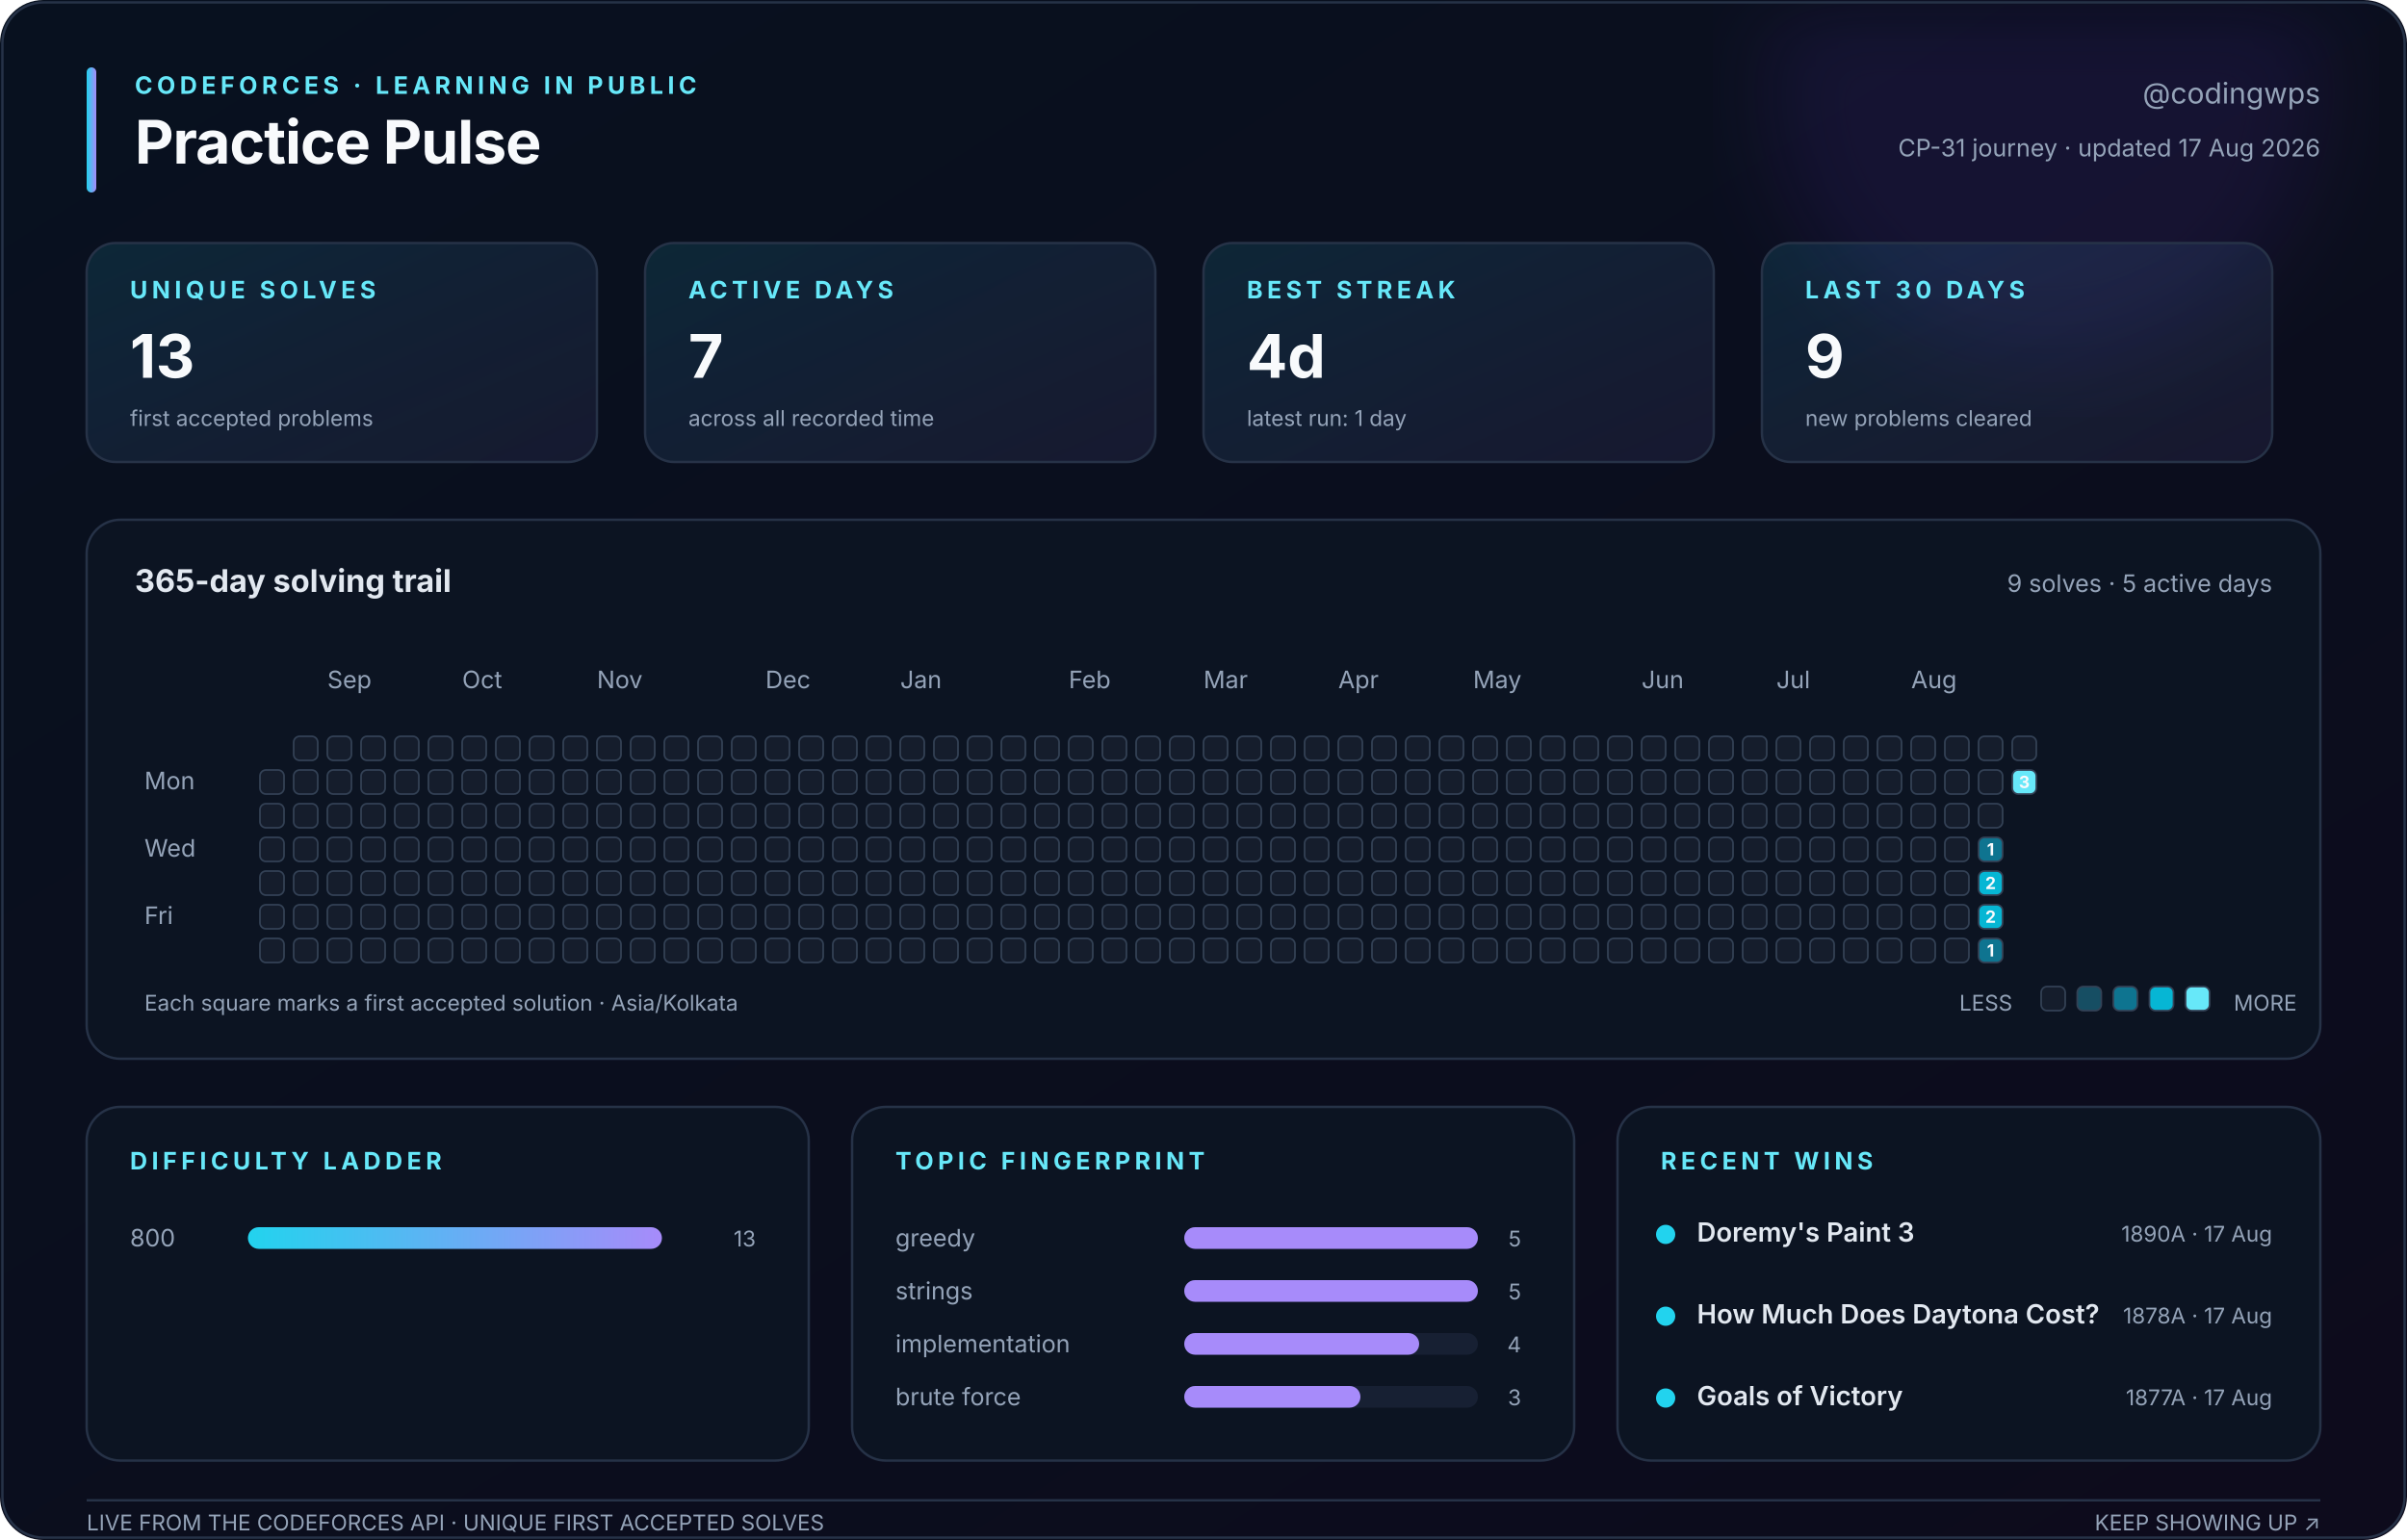
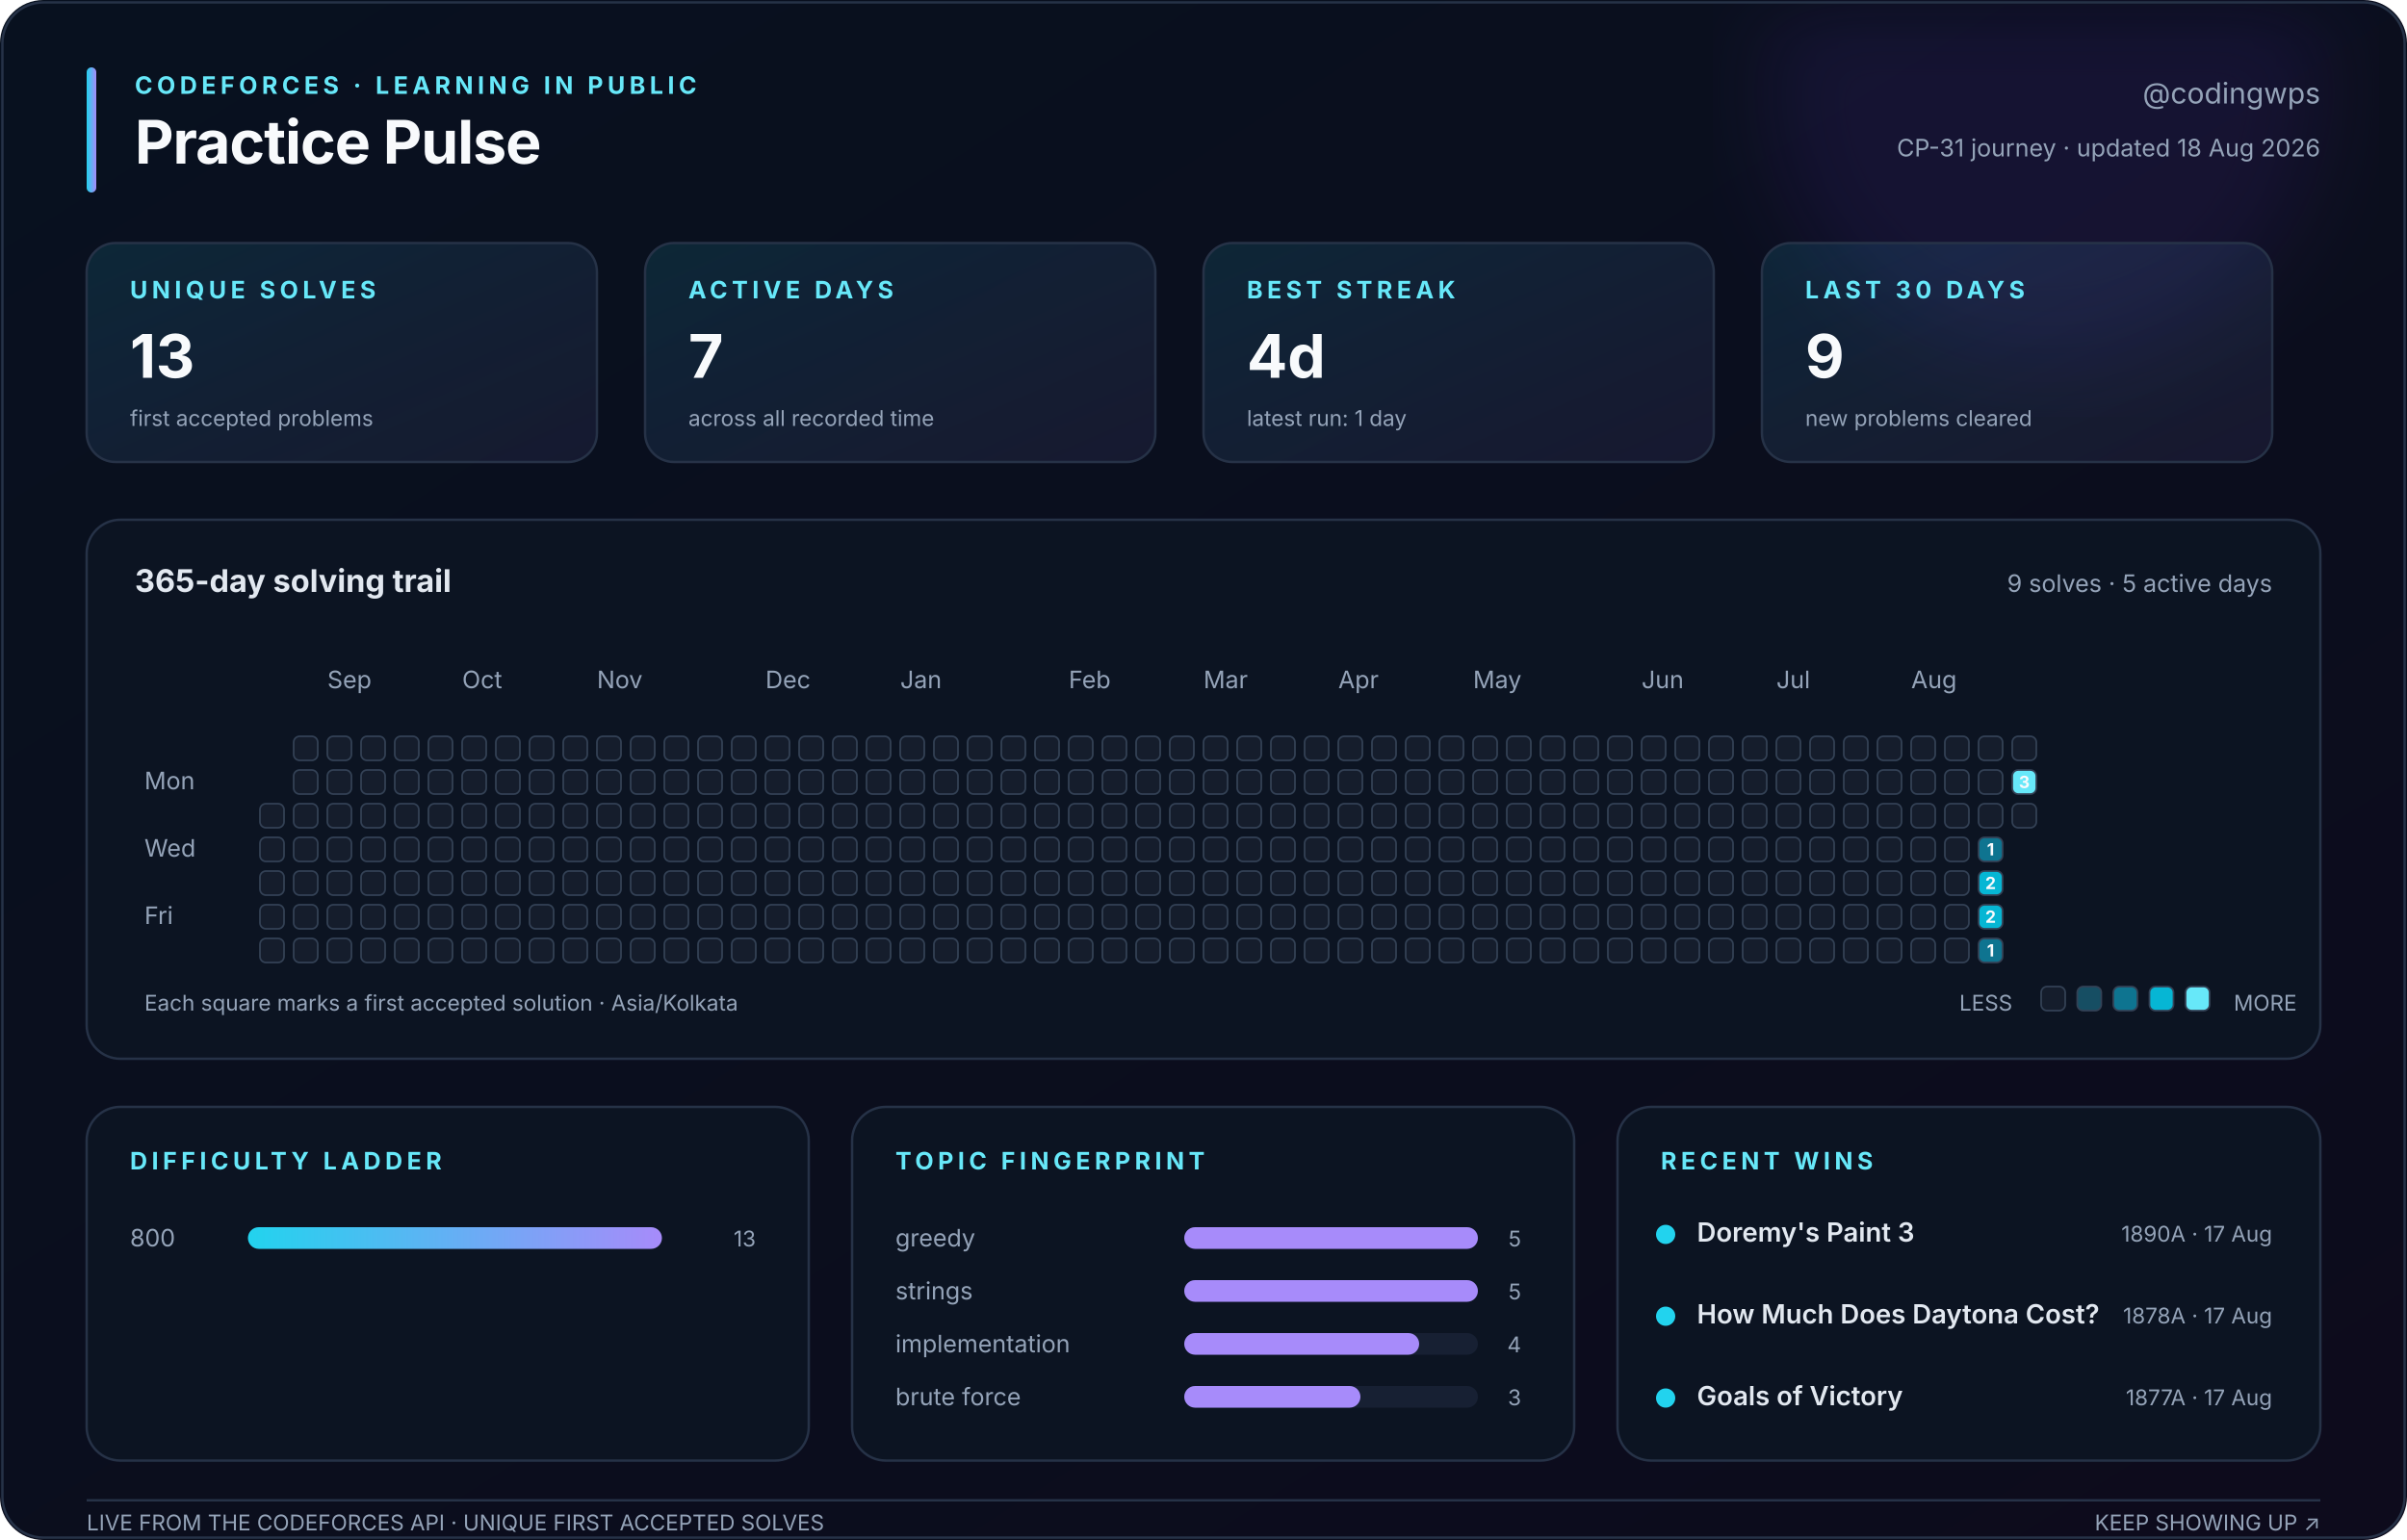
<svg xmlns="http://www.w3.org/2000/svg" width="1000" height="640" viewBox="0 0 1000 640" role="img" aria-labelledby="title description">
  <defs>
    <linearGradient id="canvas" x1="0" y1="0" x2="1" y2="1">
      <stop stop-color="#08111f" />
      <stop offset="1" stop-color="#0d0b1c" />
    </linearGradient>
    <linearGradient id="accent" x1="0" y1="0" x2="1" y2="0">
      <stop stop-color="#22d3ee" />
      <stop offset="1" stop-color="#a78bfa" />
    </linearGradient>
    <linearGradient id="soft" x1="0" y1="0" x2="1" y2="1">
      <stop stop-color="#22d3ee" stop-opacity=".12" />
      <stop offset="1" stop-color="#a78bfa" stop-opacity=".08" />
    </linearGradient>
    <filter id="glow">
      <feGaussianBlur stdDeviation="18" />
    </filter>
  </defs>
  <style>
    text { font-family: Inter, ui-sans-serif, -apple-system, BlinkMacSystemFont, 'Segoe UI', sans-serif; fill: #94a3b8; }
    .title { fill: #f8fafc; font-size: 25px; font-weight: 750; letter-spacing: -.4px; }
    .eyebrow { fill: #67e8f9; font-size: 10px; font-weight: 700; letter-spacing: 1.8px; }
    .subtitle { font-size: 12px; } .label { font-size: 10px; } .tiny { font-size: 9px; }
    .value { fill: #f8fafc; font-size: 25px; font-weight: 750; }
    .section { fill: #e2e8f0; font-size: 13px; font-weight: 650; }
    .strong { fill: #e2e8f0; font-size: 11px; font-weight: 600; }
    .panel { fill: #0c1422; stroke: #263247; stroke-width: 1; }
    .card { fill: url(#soft); stroke: #263247; stroke-width: 1; }
    .cell { stroke: #334155; stroke-width: .7; } .padding { fill: transparent; stroke: none; }
    .cell-count { fill: #f8fafc; font-size: 7px; font-weight: 750; pointer-events: none; }
  </style>
  <rect width="1000" height="640" rx="18" fill="url(#canvas)" />
  <circle cx="850" cy="35" r="115" fill="#7c3aed" opacity=".10" filter="url(#glow)" />
  <rect x="1" y="1" width="998" height="638" rx="17" fill="none" stroke="#263247" />
  <rect x="36" y="28" width="4" height="52" rx="2" fill="url(#accent)" />
  <text class="eyebrow" x="56" y="39">CODEFORCES · LEARNING IN PUBLIC</text>
  <text class="title" x="56" y="68">Practice Pulse</text>
  <text class="subtitle" x="964" y="43" text-anchor="end">@codingwps</text>
-   <text class="label" x="964" y="65" text-anchor="end">CP-31 journey · updated 17 Aug 2026</text>
+   <text class="label" x="964" y="65" text-anchor="end">CP-31 journey · updated 18 Aug 2026</text>
  <rect class="card" x="36" y="101" width="212" height="91" rx="12" />
  <text class="eyebrow" x="54" y="124">UNIQUE SOLVES</text>
  <text class="value" x="54" y="157">13</text>
  <text class="tiny" x="54" y="177">first accepted problems</text>
  <rect class="card" x="268" y="101" width="212" height="91" rx="12" />
  <text class="eyebrow" x="286" y="124">ACTIVE DAYS</text>
  <text class="value" x="286" y="157">7</text>
  <text class="tiny" x="286" y="177">across all recorded time</text>
  <rect class="card" x="500" y="101" width="212" height="91" rx="12" />
  <text class="eyebrow" x="518" y="124">BEST STREAK</text>
  <text class="value" x="518" y="157">4d</text>
  <text class="tiny" x="518" y="177">latest run: 1 day</text>
  <rect class="card" x="732" y="101" width="212" height="91" rx="12" />
  <text class="eyebrow" x="750" y="124">LAST 30 DAYS</text>
  <text class="value" x="750" y="157">9</text>
  <text class="tiny" x="750" y="177">new problems cleared</text>
  <rect class="panel" x="36" y="216" width="928" height="224" rx="14" />
  <text class="section" x="56" y="246">365-day solving trail</text>
  <text class="label" x="944" y="246" text-anchor="end">9 solves · 5 active days</text>
  <text class="label" x="136" y="286">Sep</text>
  <text class="label" x="192" y="286">Oct</text>
  <text class="label" x="248" y="286">Nov</text>
  <text class="label" x="318" y="286">Dec</text>
  <text class="label" x="374" y="286">Jan</text>
  <text class="label" x="444" y="286">Feb</text>
  <text class="label" x="500" y="286">Mar</text>
  <text class="label" x="556" y="286">Apr</text>
  <text class="label" x="612" y="286">May</text>
  <text class="label" x="682" y="286">Jun</text>
  <text class="label" x="738" y="286">Jul</text>
  <text class="label" x="794" y="286">Aug</text>
  <text class="label" x="60" y="328">Mon</text>
  <text class="label" x="60" y="356">Wed</text>
  <text class="label" x="60" y="384">Fri</text>
  <rect class="padding" x="108" y="306" width="10" height="10" rx="2.5" fill="#151d2c" />
-   <rect class="cell" x="108" y="320" width="10" height="10" rx="2.5" fill="#151d2c" />
+   <rect class="padding" x="108" y="320" width="10" height="10" rx="2.5" fill="#151d2c" />
  <rect class="cell" x="108" y="334" width="10" height="10" rx="2.5" fill="#151d2c" />
  <rect class="cell" x="108" y="348" width="10" height="10" rx="2.5" fill="#151d2c" />
  <rect class="cell" x="108" y="362" width="10" height="10" rx="2.5" fill="#151d2c" />
  <rect class="cell" x="108" y="376" width="10" height="10" rx="2.5" fill="#151d2c" />
  <rect class="cell" x="108" y="390" width="10" height="10" rx="2.5" fill="#151d2c" />
  <rect class="cell" x="122" y="306" width="10" height="10" rx="2.5" fill="#151d2c" />
  <rect class="cell" x="122" y="320" width="10" height="10" rx="2.5" fill="#151d2c" />
  <rect class="cell" x="122" y="334" width="10" height="10" rx="2.5" fill="#151d2c" />
  <rect class="cell" x="122" y="348" width="10" height="10" rx="2.5" fill="#151d2c" />
  <rect class="cell" x="122" y="362" width="10" height="10" rx="2.5" fill="#151d2c" />
  <rect class="cell" x="122" y="376" width="10" height="10" rx="2.5" fill="#151d2c" />
  <rect class="cell" x="122" y="390" width="10" height="10" rx="2.5" fill="#151d2c" />
  <rect class="cell" x="136" y="306" width="10" height="10" rx="2.5" fill="#151d2c" />
  <rect class="cell" x="136" y="320" width="10" height="10" rx="2.5" fill="#151d2c" />
  <rect class="cell" x="136" y="334" width="10" height="10" rx="2.5" fill="#151d2c" />
  <rect class="cell" x="136" y="348" width="10" height="10" rx="2.5" fill="#151d2c" />
  <rect class="cell" x="136" y="362" width="10" height="10" rx="2.5" fill="#151d2c" />
  <rect class="cell" x="136" y="376" width="10" height="10" rx="2.5" fill="#151d2c" />
  <rect class="cell" x="136" y="390" width="10" height="10" rx="2.5" fill="#151d2c" />
  <rect class="cell" x="150" y="306" width="10" height="10" rx="2.5" fill="#151d2c" />
  <rect class="cell" x="150" y="320" width="10" height="10" rx="2.5" fill="#151d2c" />
  <rect class="cell" x="150" y="334" width="10" height="10" rx="2.5" fill="#151d2c" />
  <rect class="cell" x="150" y="348" width="10" height="10" rx="2.5" fill="#151d2c" />
  <rect class="cell" x="150" y="362" width="10" height="10" rx="2.5" fill="#151d2c" />
  <rect class="cell" x="150" y="376" width="10" height="10" rx="2.5" fill="#151d2c" />
  <rect class="cell" x="150" y="390" width="10" height="10" rx="2.5" fill="#151d2c" />
  <rect class="cell" x="164" y="306" width="10" height="10" rx="2.5" fill="#151d2c" />
  <rect class="cell" x="164" y="320" width="10" height="10" rx="2.5" fill="#151d2c" />
  <rect class="cell" x="164" y="334" width="10" height="10" rx="2.5" fill="#151d2c" />
  <rect class="cell" x="164" y="348" width="10" height="10" rx="2.5" fill="#151d2c" />
  <rect class="cell" x="164" y="362" width="10" height="10" rx="2.5" fill="#151d2c" />
  <rect class="cell" x="164" y="376" width="10" height="10" rx="2.5" fill="#151d2c" />
  <rect class="cell" x="164" y="390" width="10" height="10" rx="2.5" fill="#151d2c" />
  <rect class="cell" x="178" y="306" width="10" height="10" rx="2.5" fill="#151d2c" />
  <rect class="cell" x="178" y="320" width="10" height="10" rx="2.5" fill="#151d2c" />
  <rect class="cell" x="178" y="334" width="10" height="10" rx="2.5" fill="#151d2c" />
  <rect class="cell" x="178" y="348" width="10" height="10" rx="2.5" fill="#151d2c" />
  <rect class="cell" x="178" y="362" width="10" height="10" rx="2.5" fill="#151d2c" />
  <rect class="cell" x="178" y="376" width="10" height="10" rx="2.5" fill="#151d2c" />
  <rect class="cell" x="178" y="390" width="10" height="10" rx="2.5" fill="#151d2c" />
  <rect class="cell" x="192" y="306" width="10" height="10" rx="2.5" fill="#151d2c" />
  <rect class="cell" x="192" y="320" width="10" height="10" rx="2.5" fill="#151d2c" />
  <rect class="cell" x="192" y="334" width="10" height="10" rx="2.5" fill="#151d2c" />
  <rect class="cell" x="192" y="348" width="10" height="10" rx="2.5" fill="#151d2c" />
  <rect class="cell" x="192" y="362" width="10" height="10" rx="2.5" fill="#151d2c" />
  <rect class="cell" x="192" y="376" width="10" height="10" rx="2.5" fill="#151d2c" />
  <rect class="cell" x="192" y="390" width="10" height="10" rx="2.5" fill="#151d2c" />
  <rect class="cell" x="206" y="306" width="10" height="10" rx="2.5" fill="#151d2c" />
  <rect class="cell" x="206" y="320" width="10" height="10" rx="2.5" fill="#151d2c" />
  <rect class="cell" x="206" y="334" width="10" height="10" rx="2.5" fill="#151d2c" />
  <rect class="cell" x="206" y="348" width="10" height="10" rx="2.5" fill="#151d2c" />
  <rect class="cell" x="206" y="362" width="10" height="10" rx="2.5" fill="#151d2c" />
  <rect class="cell" x="206" y="376" width="10" height="10" rx="2.5" fill="#151d2c" />
  <rect class="cell" x="206" y="390" width="10" height="10" rx="2.5" fill="#151d2c" />
  <rect class="cell" x="220" y="306" width="10" height="10" rx="2.5" fill="#151d2c" />
  <rect class="cell" x="220" y="320" width="10" height="10" rx="2.5" fill="#151d2c" />
  <rect class="cell" x="220" y="334" width="10" height="10" rx="2.5" fill="#151d2c" />
  <rect class="cell" x="220" y="348" width="10" height="10" rx="2.5" fill="#151d2c" />
  <rect class="cell" x="220" y="362" width="10" height="10" rx="2.5" fill="#151d2c" />
  <rect class="cell" x="220" y="376" width="10" height="10" rx="2.5" fill="#151d2c" />
  <rect class="cell" x="220" y="390" width="10" height="10" rx="2.5" fill="#151d2c" />
  <rect class="cell" x="234" y="306" width="10" height="10" rx="2.5" fill="#151d2c" />
  <rect class="cell" x="234" y="320" width="10" height="10" rx="2.5" fill="#151d2c" />
  <rect class="cell" x="234" y="334" width="10" height="10" rx="2.5" fill="#151d2c" />
  <rect class="cell" x="234" y="348" width="10" height="10" rx="2.5" fill="#151d2c" />
  <rect class="cell" x="234" y="362" width="10" height="10" rx="2.5" fill="#151d2c" />
  <rect class="cell" x="234" y="376" width="10" height="10" rx="2.5" fill="#151d2c" />
  <rect class="cell" x="234" y="390" width="10" height="10" rx="2.5" fill="#151d2c" />
  <rect class="cell" x="248" y="306" width="10" height="10" rx="2.5" fill="#151d2c" />
  <rect class="cell" x="248" y="320" width="10" height="10" rx="2.5" fill="#151d2c" />
  <rect class="cell" x="248" y="334" width="10" height="10" rx="2.5" fill="#151d2c" />
  <rect class="cell" x="248" y="348" width="10" height="10" rx="2.5" fill="#151d2c" />
  <rect class="cell" x="248" y="362" width="10" height="10" rx="2.5" fill="#151d2c" />
  <rect class="cell" x="248" y="376" width="10" height="10" rx="2.5" fill="#151d2c" />
  <rect class="cell" x="248" y="390" width="10" height="10" rx="2.5" fill="#151d2c" />
  <rect class="cell" x="262" y="306" width="10" height="10" rx="2.5" fill="#151d2c" />
  <rect class="cell" x="262" y="320" width="10" height="10" rx="2.5" fill="#151d2c" />
  <rect class="cell" x="262" y="334" width="10" height="10" rx="2.5" fill="#151d2c" />
  <rect class="cell" x="262" y="348" width="10" height="10" rx="2.5" fill="#151d2c" />
  <rect class="cell" x="262" y="362" width="10" height="10" rx="2.5" fill="#151d2c" />
  <rect class="cell" x="262" y="376" width="10" height="10" rx="2.5" fill="#151d2c" />
  <rect class="cell" x="262" y="390" width="10" height="10" rx="2.5" fill="#151d2c" />
  <rect class="cell" x="276" y="306" width="10" height="10" rx="2.5" fill="#151d2c" />
  <rect class="cell" x="276" y="320" width="10" height="10" rx="2.5" fill="#151d2c" />
  <rect class="cell" x="276" y="334" width="10" height="10" rx="2.5" fill="#151d2c" />
  <rect class="cell" x="276" y="348" width="10" height="10" rx="2.5" fill="#151d2c" />
  <rect class="cell" x="276" y="362" width="10" height="10" rx="2.5" fill="#151d2c" />
  <rect class="cell" x="276" y="376" width="10" height="10" rx="2.5" fill="#151d2c" />
  <rect class="cell" x="276" y="390" width="10" height="10" rx="2.5" fill="#151d2c" />
  <rect class="cell" x="290" y="306" width="10" height="10" rx="2.5" fill="#151d2c" />
  <rect class="cell" x="290" y="320" width="10" height="10" rx="2.5" fill="#151d2c" />
  <rect class="cell" x="290" y="334" width="10" height="10" rx="2.5" fill="#151d2c" />
  <rect class="cell" x="290" y="348" width="10" height="10" rx="2.5" fill="#151d2c" />
  <rect class="cell" x="290" y="362" width="10" height="10" rx="2.5" fill="#151d2c" />
  <rect class="cell" x="290" y="376" width="10" height="10" rx="2.5" fill="#151d2c" />
  <rect class="cell" x="290" y="390" width="10" height="10" rx="2.5" fill="#151d2c" />
  <rect class="cell" x="304" y="306" width="10" height="10" rx="2.5" fill="#151d2c" />
  <rect class="cell" x="304" y="320" width="10" height="10" rx="2.5" fill="#151d2c" />
  <rect class="cell" x="304" y="334" width="10" height="10" rx="2.5" fill="#151d2c" />
  <rect class="cell" x="304" y="348" width="10" height="10" rx="2.5" fill="#151d2c" />
  <rect class="cell" x="304" y="362" width="10" height="10" rx="2.5" fill="#151d2c" />
  <rect class="cell" x="304" y="376" width="10" height="10" rx="2.5" fill="#151d2c" />
  <rect class="cell" x="304" y="390" width="10" height="10" rx="2.5" fill="#151d2c" />
  <rect class="cell" x="318" y="306" width="10" height="10" rx="2.5" fill="#151d2c" />
  <rect class="cell" x="318" y="320" width="10" height="10" rx="2.5" fill="#151d2c" />
  <rect class="cell" x="318" y="334" width="10" height="10" rx="2.5" fill="#151d2c" />
  <rect class="cell" x="318" y="348" width="10" height="10" rx="2.5" fill="#151d2c" />
  <rect class="cell" x="318" y="362" width="10" height="10" rx="2.5" fill="#151d2c" />
  <rect class="cell" x="318" y="376" width="10" height="10" rx="2.5" fill="#151d2c" />
  <rect class="cell" x="318" y="390" width="10" height="10" rx="2.5" fill="#151d2c" />
  <rect class="cell" x="332" y="306" width="10" height="10" rx="2.5" fill="#151d2c" />
  <rect class="cell" x="332" y="320" width="10" height="10" rx="2.5" fill="#151d2c" />
  <rect class="cell" x="332" y="334" width="10" height="10" rx="2.5" fill="#151d2c" />
  <rect class="cell" x="332" y="348" width="10" height="10" rx="2.5" fill="#151d2c" />
  <rect class="cell" x="332" y="362" width="10" height="10" rx="2.5" fill="#151d2c" />
  <rect class="cell" x="332" y="376" width="10" height="10" rx="2.5" fill="#151d2c" />
  <rect class="cell" x="332" y="390" width="10" height="10" rx="2.5" fill="#151d2c" />
  <rect class="cell" x="346" y="306" width="10" height="10" rx="2.5" fill="#151d2c" />
  <rect class="cell" x="346" y="320" width="10" height="10" rx="2.5" fill="#151d2c" />
  <rect class="cell" x="346" y="334" width="10" height="10" rx="2.5" fill="#151d2c" />
  <rect class="cell" x="346" y="348" width="10" height="10" rx="2.5" fill="#151d2c" />
  <rect class="cell" x="346" y="362" width="10" height="10" rx="2.5" fill="#151d2c" />
  <rect class="cell" x="346" y="376" width="10" height="10" rx="2.5" fill="#151d2c" />
  <rect class="cell" x="346" y="390" width="10" height="10" rx="2.5" fill="#151d2c" />
  <rect class="cell" x="360" y="306" width="10" height="10" rx="2.5" fill="#151d2c" />
  <rect class="cell" x="360" y="320" width="10" height="10" rx="2.5" fill="#151d2c" />
  <rect class="cell" x="360" y="334" width="10" height="10" rx="2.5" fill="#151d2c" />
  <rect class="cell" x="360" y="348" width="10" height="10" rx="2.5" fill="#151d2c" />
  <rect class="cell" x="360" y="362" width="10" height="10" rx="2.5" fill="#151d2c" />
  <rect class="cell" x="360" y="376" width="10" height="10" rx="2.5" fill="#151d2c" />
  <rect class="cell" x="360" y="390" width="10" height="10" rx="2.5" fill="#151d2c" />
  <rect class="cell" x="374" y="306" width="10" height="10" rx="2.5" fill="#151d2c" />
  <rect class="cell" x="374" y="320" width="10" height="10" rx="2.5" fill="#151d2c" />
  <rect class="cell" x="374" y="334" width="10" height="10" rx="2.5" fill="#151d2c" />
  <rect class="cell" x="374" y="348" width="10" height="10" rx="2.5" fill="#151d2c" />
  <rect class="cell" x="374" y="362" width="10" height="10" rx="2.5" fill="#151d2c" />
  <rect class="cell" x="374" y="376" width="10" height="10" rx="2.5" fill="#151d2c" />
  <rect class="cell" x="374" y="390" width="10" height="10" rx="2.5" fill="#151d2c" />
  <rect class="cell" x="388" y="306" width="10" height="10" rx="2.5" fill="#151d2c" />
  <rect class="cell" x="388" y="320" width="10" height="10" rx="2.5" fill="#151d2c" />
  <rect class="cell" x="388" y="334" width="10" height="10" rx="2.5" fill="#151d2c" />
  <rect class="cell" x="388" y="348" width="10" height="10" rx="2.5" fill="#151d2c" />
  <rect class="cell" x="388" y="362" width="10" height="10" rx="2.5" fill="#151d2c" />
  <rect class="cell" x="388" y="376" width="10" height="10" rx="2.5" fill="#151d2c" />
  <rect class="cell" x="388" y="390" width="10" height="10" rx="2.5" fill="#151d2c" />
  <rect class="cell" x="402" y="306" width="10" height="10" rx="2.5" fill="#151d2c" />
  <rect class="cell" x="402" y="320" width="10" height="10" rx="2.5" fill="#151d2c" />
  <rect class="cell" x="402" y="334" width="10" height="10" rx="2.5" fill="#151d2c" />
  <rect class="cell" x="402" y="348" width="10" height="10" rx="2.5" fill="#151d2c" />
  <rect class="cell" x="402" y="362" width="10" height="10" rx="2.5" fill="#151d2c" />
  <rect class="cell" x="402" y="376" width="10" height="10" rx="2.5" fill="#151d2c" />
  <rect class="cell" x="402" y="390" width="10" height="10" rx="2.5" fill="#151d2c" />
  <rect class="cell" x="416" y="306" width="10" height="10" rx="2.5" fill="#151d2c" />
  <rect class="cell" x="416" y="320" width="10" height="10" rx="2.5" fill="#151d2c" />
  <rect class="cell" x="416" y="334" width="10" height="10" rx="2.5" fill="#151d2c" />
  <rect class="cell" x="416" y="348" width="10" height="10" rx="2.5" fill="#151d2c" />
  <rect class="cell" x="416" y="362" width="10" height="10" rx="2.5" fill="#151d2c" />
  <rect class="cell" x="416" y="376" width="10" height="10" rx="2.5" fill="#151d2c" />
  <rect class="cell" x="416" y="390" width="10" height="10" rx="2.5" fill="#151d2c" />
  <rect class="cell" x="430" y="306" width="10" height="10" rx="2.5" fill="#151d2c" />
  <rect class="cell" x="430" y="320" width="10" height="10" rx="2.5" fill="#151d2c" />
  <rect class="cell" x="430" y="334" width="10" height="10" rx="2.5" fill="#151d2c" />
  <rect class="cell" x="430" y="348" width="10" height="10" rx="2.5" fill="#151d2c" />
  <rect class="cell" x="430" y="362" width="10" height="10" rx="2.5" fill="#151d2c" />
  <rect class="cell" x="430" y="376" width="10" height="10" rx="2.5" fill="#151d2c" />
  <rect class="cell" x="430" y="390" width="10" height="10" rx="2.5" fill="#151d2c" />
  <rect class="cell" x="444" y="306" width="10" height="10" rx="2.5" fill="#151d2c" />
  <rect class="cell" x="444" y="320" width="10" height="10" rx="2.5" fill="#151d2c" />
  <rect class="cell" x="444" y="334" width="10" height="10" rx="2.5" fill="#151d2c" />
  <rect class="cell" x="444" y="348" width="10" height="10" rx="2.5" fill="#151d2c" />
  <rect class="cell" x="444" y="362" width="10" height="10" rx="2.5" fill="#151d2c" />
  <rect class="cell" x="444" y="376" width="10" height="10" rx="2.5" fill="#151d2c" />
  <rect class="cell" x="444" y="390" width="10" height="10" rx="2.5" fill="#151d2c" />
  <rect class="cell" x="458" y="306" width="10" height="10" rx="2.5" fill="#151d2c" />
  <rect class="cell" x="458" y="320" width="10" height="10" rx="2.5" fill="#151d2c" />
  <rect class="cell" x="458" y="334" width="10" height="10" rx="2.5" fill="#151d2c" />
  <rect class="cell" x="458" y="348" width="10" height="10" rx="2.5" fill="#151d2c" />
  <rect class="cell" x="458" y="362" width="10" height="10" rx="2.5" fill="#151d2c" />
  <rect class="cell" x="458" y="376" width="10" height="10" rx="2.5" fill="#151d2c" />
  <rect class="cell" x="458" y="390" width="10" height="10" rx="2.5" fill="#151d2c" />
  <rect class="cell" x="472" y="306" width="10" height="10" rx="2.5" fill="#151d2c" />
  <rect class="cell" x="472" y="320" width="10" height="10" rx="2.5" fill="#151d2c" />
  <rect class="cell" x="472" y="334" width="10" height="10" rx="2.5" fill="#151d2c" />
  <rect class="cell" x="472" y="348" width="10" height="10" rx="2.5" fill="#151d2c" />
  <rect class="cell" x="472" y="362" width="10" height="10" rx="2.5" fill="#151d2c" />
  <rect class="cell" x="472" y="376" width="10" height="10" rx="2.5" fill="#151d2c" />
  <rect class="cell" x="472" y="390" width="10" height="10" rx="2.5" fill="#151d2c" />
  <rect class="cell" x="486" y="306" width="10" height="10" rx="2.5" fill="#151d2c" />
  <rect class="cell" x="486" y="320" width="10" height="10" rx="2.5" fill="#151d2c" />
  <rect class="cell" x="486" y="334" width="10" height="10" rx="2.5" fill="#151d2c" />
  <rect class="cell" x="486" y="348" width="10" height="10" rx="2.5" fill="#151d2c" />
  <rect class="cell" x="486" y="362" width="10" height="10" rx="2.5" fill="#151d2c" />
  <rect class="cell" x="486" y="376" width="10" height="10" rx="2.5" fill="#151d2c" />
  <rect class="cell" x="486" y="390" width="10" height="10" rx="2.5" fill="#151d2c" />
  <rect class="cell" x="500" y="306" width="10" height="10" rx="2.5" fill="#151d2c" />
  <rect class="cell" x="500" y="320" width="10" height="10" rx="2.5" fill="#151d2c" />
  <rect class="cell" x="500" y="334" width="10" height="10" rx="2.5" fill="#151d2c" />
  <rect class="cell" x="500" y="348" width="10" height="10" rx="2.5" fill="#151d2c" />
  <rect class="cell" x="500" y="362" width="10" height="10" rx="2.5" fill="#151d2c" />
  <rect class="cell" x="500" y="376" width="10" height="10" rx="2.5" fill="#151d2c" />
  <rect class="cell" x="500" y="390" width="10" height="10" rx="2.5" fill="#151d2c" />
  <rect class="cell" x="514" y="306" width="10" height="10" rx="2.5" fill="#151d2c" />
  <rect class="cell" x="514" y="320" width="10" height="10" rx="2.5" fill="#151d2c" />
  <rect class="cell" x="514" y="334" width="10" height="10" rx="2.5" fill="#151d2c" />
  <rect class="cell" x="514" y="348" width="10" height="10" rx="2.5" fill="#151d2c" />
  <rect class="cell" x="514" y="362" width="10" height="10" rx="2.5" fill="#151d2c" />
  <rect class="cell" x="514" y="376" width="10" height="10" rx="2.5" fill="#151d2c" />
  <rect class="cell" x="514" y="390" width="10" height="10" rx="2.5" fill="#151d2c" />
  <rect class="cell" x="528" y="306" width="10" height="10" rx="2.5" fill="#151d2c" />
  <rect class="cell" x="528" y="320" width="10" height="10" rx="2.5" fill="#151d2c" />
  <rect class="cell" x="528" y="334" width="10" height="10" rx="2.5" fill="#151d2c" />
  <rect class="cell" x="528" y="348" width="10" height="10" rx="2.5" fill="#151d2c" />
  <rect class="cell" x="528" y="362" width="10" height="10" rx="2.5" fill="#151d2c" />
  <rect class="cell" x="528" y="376" width="10" height="10" rx="2.5" fill="#151d2c" />
  <rect class="cell" x="528" y="390" width="10" height="10" rx="2.5" fill="#151d2c" />
  <rect class="cell" x="542" y="306" width="10" height="10" rx="2.5" fill="#151d2c" />
  <rect class="cell" x="542" y="320" width="10" height="10" rx="2.5" fill="#151d2c" />
  <rect class="cell" x="542" y="334" width="10" height="10" rx="2.5" fill="#151d2c" />
  <rect class="cell" x="542" y="348" width="10" height="10" rx="2.5" fill="#151d2c" />
  <rect class="cell" x="542" y="362" width="10" height="10" rx="2.5" fill="#151d2c" />
  <rect class="cell" x="542" y="376" width="10" height="10" rx="2.5" fill="#151d2c" />
  <rect class="cell" x="542" y="390" width="10" height="10" rx="2.5" fill="#151d2c" />
  <rect class="cell" x="556" y="306" width="10" height="10" rx="2.5" fill="#151d2c" />
  <rect class="cell" x="556" y="320" width="10" height="10" rx="2.5" fill="#151d2c" />
  <rect class="cell" x="556" y="334" width="10" height="10" rx="2.5" fill="#151d2c" />
  <rect class="cell" x="556" y="348" width="10" height="10" rx="2.5" fill="#151d2c" />
  <rect class="cell" x="556" y="362" width="10" height="10" rx="2.5" fill="#151d2c" />
  <rect class="cell" x="556" y="376" width="10" height="10" rx="2.5" fill="#151d2c" />
  <rect class="cell" x="556" y="390" width="10" height="10" rx="2.5" fill="#151d2c" />
  <rect class="cell" x="570" y="306" width="10" height="10" rx="2.5" fill="#151d2c" />
  <rect class="cell" x="570" y="320" width="10" height="10" rx="2.5" fill="#151d2c" />
  <rect class="cell" x="570" y="334" width="10" height="10" rx="2.5" fill="#151d2c" />
  <rect class="cell" x="570" y="348" width="10" height="10" rx="2.5" fill="#151d2c" />
  <rect class="cell" x="570" y="362" width="10" height="10" rx="2.5" fill="#151d2c" />
  <rect class="cell" x="570" y="376" width="10" height="10" rx="2.5" fill="#151d2c" />
  <rect class="cell" x="570" y="390" width="10" height="10" rx="2.5" fill="#151d2c" />
  <rect class="cell" x="584" y="306" width="10" height="10" rx="2.5" fill="#151d2c" />
  <rect class="cell" x="584" y="320" width="10" height="10" rx="2.5" fill="#151d2c" />
  <rect class="cell" x="584" y="334" width="10" height="10" rx="2.5" fill="#151d2c" />
  <rect class="cell" x="584" y="348" width="10" height="10" rx="2.5" fill="#151d2c" />
  <rect class="cell" x="584" y="362" width="10" height="10" rx="2.5" fill="#151d2c" />
  <rect class="cell" x="584" y="376" width="10" height="10" rx="2.5" fill="#151d2c" />
  <rect class="cell" x="584" y="390" width="10" height="10" rx="2.5" fill="#151d2c" />
  <rect class="cell" x="598" y="306" width="10" height="10" rx="2.5" fill="#151d2c" />
  <rect class="cell" x="598" y="320" width="10" height="10" rx="2.5" fill="#151d2c" />
  <rect class="cell" x="598" y="334" width="10" height="10" rx="2.5" fill="#151d2c" />
  <rect class="cell" x="598" y="348" width="10" height="10" rx="2.5" fill="#151d2c" />
  <rect class="cell" x="598" y="362" width="10" height="10" rx="2.5" fill="#151d2c" />
  <rect class="cell" x="598" y="376" width="10" height="10" rx="2.5" fill="#151d2c" />
  <rect class="cell" x="598" y="390" width="10" height="10" rx="2.5" fill="#151d2c" />
  <rect class="cell" x="612" y="306" width="10" height="10" rx="2.5" fill="#151d2c" />
  <rect class="cell" x="612" y="320" width="10" height="10" rx="2.5" fill="#151d2c" />
  <rect class="cell" x="612" y="334" width="10" height="10" rx="2.5" fill="#151d2c" />
  <rect class="cell" x="612" y="348" width="10" height="10" rx="2.5" fill="#151d2c" />
  <rect class="cell" x="612" y="362" width="10" height="10" rx="2.5" fill="#151d2c" />
  <rect class="cell" x="612" y="376" width="10" height="10" rx="2.5" fill="#151d2c" />
  <rect class="cell" x="612" y="390" width="10" height="10" rx="2.5" fill="#151d2c" />
  <rect class="cell" x="626" y="306" width="10" height="10" rx="2.5" fill="#151d2c" />
  <rect class="cell" x="626" y="320" width="10" height="10" rx="2.5" fill="#151d2c" />
  <rect class="cell" x="626" y="334" width="10" height="10" rx="2.5" fill="#151d2c" />
  <rect class="cell" x="626" y="348" width="10" height="10" rx="2.5" fill="#151d2c" />
  <rect class="cell" x="626" y="362" width="10" height="10" rx="2.5" fill="#151d2c" />
  <rect class="cell" x="626" y="376" width="10" height="10" rx="2.5" fill="#151d2c" />
  <rect class="cell" x="626" y="390" width="10" height="10" rx="2.5" fill="#151d2c" />
  <rect class="cell" x="640" y="306" width="10" height="10" rx="2.5" fill="#151d2c" />
  <rect class="cell" x="640" y="320" width="10" height="10" rx="2.5" fill="#151d2c" />
  <rect class="cell" x="640" y="334" width="10" height="10" rx="2.5" fill="#151d2c" />
  <rect class="cell" x="640" y="348" width="10" height="10" rx="2.5" fill="#151d2c" />
  <rect class="cell" x="640" y="362" width="10" height="10" rx="2.5" fill="#151d2c" />
  <rect class="cell" x="640" y="376" width="10" height="10" rx="2.5" fill="#151d2c" />
  <rect class="cell" x="640" y="390" width="10" height="10" rx="2.5" fill="#151d2c" />
  <rect class="cell" x="654" y="306" width="10" height="10" rx="2.5" fill="#151d2c" />
  <rect class="cell" x="654" y="320" width="10" height="10" rx="2.5" fill="#151d2c" />
  <rect class="cell" x="654" y="334" width="10" height="10" rx="2.5" fill="#151d2c" />
  <rect class="cell" x="654" y="348" width="10" height="10" rx="2.5" fill="#151d2c" />
  <rect class="cell" x="654" y="362" width="10" height="10" rx="2.5" fill="#151d2c" />
  <rect class="cell" x="654" y="376" width="10" height="10" rx="2.5" fill="#151d2c" />
  <rect class="cell" x="654" y="390" width="10" height="10" rx="2.5" fill="#151d2c" />
  <rect class="cell" x="668" y="306" width="10" height="10" rx="2.5" fill="#151d2c" />
  <rect class="cell" x="668" y="320" width="10" height="10" rx="2.5" fill="#151d2c" />
  <rect class="cell" x="668" y="334" width="10" height="10" rx="2.5" fill="#151d2c" />
  <rect class="cell" x="668" y="348" width="10" height="10" rx="2.5" fill="#151d2c" />
  <rect class="cell" x="668" y="362" width="10" height="10" rx="2.5" fill="#151d2c" />
  <rect class="cell" x="668" y="376" width="10" height="10" rx="2.5" fill="#151d2c" />
  <rect class="cell" x="668" y="390" width="10" height="10" rx="2.5" fill="#151d2c" />
  <rect class="cell" x="682" y="306" width="10" height="10" rx="2.5" fill="#151d2c" />
  <rect class="cell" x="682" y="320" width="10" height="10" rx="2.5" fill="#151d2c" />
  <rect class="cell" x="682" y="334" width="10" height="10" rx="2.5" fill="#151d2c" />
  <rect class="cell" x="682" y="348" width="10" height="10" rx="2.5" fill="#151d2c" />
  <rect class="cell" x="682" y="362" width="10" height="10" rx="2.5" fill="#151d2c" />
  <rect class="cell" x="682" y="376" width="10" height="10" rx="2.5" fill="#151d2c" />
  <rect class="cell" x="682" y="390" width="10" height="10" rx="2.5" fill="#151d2c" />
  <rect class="cell" x="696" y="306" width="10" height="10" rx="2.5" fill="#151d2c" />
  <rect class="cell" x="696" y="320" width="10" height="10" rx="2.5" fill="#151d2c" />
  <rect class="cell" x="696" y="334" width="10" height="10" rx="2.5" fill="#151d2c" />
  <rect class="cell" x="696" y="348" width="10" height="10" rx="2.5" fill="#151d2c" />
  <rect class="cell" x="696" y="362" width="10" height="10" rx="2.5" fill="#151d2c" />
  <rect class="cell" x="696" y="376" width="10" height="10" rx="2.5" fill="#151d2c" />
  <rect class="cell" x="696" y="390" width="10" height="10" rx="2.5" fill="#151d2c" />
  <rect class="cell" x="710" y="306" width="10" height="10" rx="2.5" fill="#151d2c" />
  <rect class="cell" x="710" y="320" width="10" height="10" rx="2.5" fill="#151d2c" />
  <rect class="cell" x="710" y="334" width="10" height="10" rx="2.5" fill="#151d2c" />
  <rect class="cell" x="710" y="348" width="10" height="10" rx="2.5" fill="#151d2c" />
  <rect class="cell" x="710" y="362" width="10" height="10" rx="2.5" fill="#151d2c" />
  <rect class="cell" x="710" y="376" width="10" height="10" rx="2.5" fill="#151d2c" />
  <rect class="cell" x="710" y="390" width="10" height="10" rx="2.5" fill="#151d2c" />
  <rect class="cell" x="724" y="306" width="10" height="10" rx="2.5" fill="#151d2c" />
  <rect class="cell" x="724" y="320" width="10" height="10" rx="2.5" fill="#151d2c" />
  <rect class="cell" x="724" y="334" width="10" height="10" rx="2.5" fill="#151d2c" />
  <rect class="cell" x="724" y="348" width="10" height="10" rx="2.5" fill="#151d2c" />
  <rect class="cell" x="724" y="362" width="10" height="10" rx="2.5" fill="#151d2c" />
  <rect class="cell" x="724" y="376" width="10" height="10" rx="2.5" fill="#151d2c" />
  <rect class="cell" x="724" y="390" width="10" height="10" rx="2.5" fill="#151d2c" />
  <rect class="cell" x="738" y="306" width="10" height="10" rx="2.5" fill="#151d2c" />
  <rect class="cell" x="738" y="320" width="10" height="10" rx="2.5" fill="#151d2c" />
  <rect class="cell" x="738" y="334" width="10" height="10" rx="2.5" fill="#151d2c" />
  <rect class="cell" x="738" y="348" width="10" height="10" rx="2.5" fill="#151d2c" />
  <rect class="cell" x="738" y="362" width="10" height="10" rx="2.5" fill="#151d2c" />
  <rect class="cell" x="738" y="376" width="10" height="10" rx="2.5" fill="#151d2c" />
  <rect class="cell" x="738" y="390" width="10" height="10" rx="2.5" fill="#151d2c" />
  <rect class="cell" x="752" y="306" width="10" height="10" rx="2.5" fill="#151d2c" />
  <rect class="cell" x="752" y="320" width="10" height="10" rx="2.5" fill="#151d2c" />
  <rect class="cell" x="752" y="334" width="10" height="10" rx="2.5" fill="#151d2c" />
  <rect class="cell" x="752" y="348" width="10" height="10" rx="2.5" fill="#151d2c" />
  <rect class="cell" x="752" y="362" width="10" height="10" rx="2.5" fill="#151d2c" />
  <rect class="cell" x="752" y="376" width="10" height="10" rx="2.5" fill="#151d2c" />
  <rect class="cell" x="752" y="390" width="10" height="10" rx="2.5" fill="#151d2c" />
  <rect class="cell" x="766" y="306" width="10" height="10" rx="2.5" fill="#151d2c" />
  <rect class="cell" x="766" y="320" width="10" height="10" rx="2.5" fill="#151d2c" />
  <rect class="cell" x="766" y="334" width="10" height="10" rx="2.5" fill="#151d2c" />
  <rect class="cell" x="766" y="348" width="10" height="10" rx="2.5" fill="#151d2c" />
  <rect class="cell" x="766" y="362" width="10" height="10" rx="2.5" fill="#151d2c" />
  <rect class="cell" x="766" y="376" width="10" height="10" rx="2.5" fill="#151d2c" />
  <rect class="cell" x="766" y="390" width="10" height="10" rx="2.5" fill="#151d2c" />
  <rect class="cell" x="780" y="306" width="10" height="10" rx="2.5" fill="#151d2c" />
  <rect class="cell" x="780" y="320" width="10" height="10" rx="2.5" fill="#151d2c" />
  <rect class="cell" x="780" y="334" width="10" height="10" rx="2.5" fill="#151d2c" />
  <rect class="cell" x="780" y="348" width="10" height="10" rx="2.5" fill="#151d2c" />
  <rect class="cell" x="780" y="362" width="10" height="10" rx="2.5" fill="#151d2c" />
  <rect class="cell" x="780" y="376" width="10" height="10" rx="2.5" fill="#151d2c" />
  <rect class="cell" x="780" y="390" width="10" height="10" rx="2.5" fill="#151d2c" />
  <rect class="cell" x="794" y="306" width="10" height="10" rx="2.5" fill="#151d2c" />
  <rect class="cell" x="794" y="320" width="10" height="10" rx="2.5" fill="#151d2c" />
  <rect class="cell" x="794" y="334" width="10" height="10" rx="2.5" fill="#151d2c" />
  <rect class="cell" x="794" y="348" width="10" height="10" rx="2.5" fill="#151d2c" />
  <rect class="cell" x="794" y="362" width="10" height="10" rx="2.5" fill="#151d2c" />
  <rect class="cell" x="794" y="376" width="10" height="10" rx="2.5" fill="#151d2c" />
  <rect class="cell" x="794" y="390" width="10" height="10" rx="2.5" fill="#151d2c" />
  <rect class="cell" x="808" y="306" width="10" height="10" rx="2.5" fill="#151d2c" />
  <rect class="cell" x="808" y="320" width="10" height="10" rx="2.5" fill="#151d2c" />
  <rect class="cell" x="808" y="334" width="10" height="10" rx="2.5" fill="#151d2c" />
  <rect class="cell" x="808" y="348" width="10" height="10" rx="2.5" fill="#151d2c" />
  <rect class="cell" x="808" y="362" width="10" height="10" rx="2.5" fill="#151d2c" />
  <rect class="cell" x="808" y="376" width="10" height="10" rx="2.5" fill="#151d2c" />
  <rect class="cell" x="808" y="390" width="10" height="10" rx="2.5" fill="#151d2c" />
  <rect class="cell" x="822" y="306" width="10" height="10" rx="2.5" fill="#151d2c" />
  <rect class="cell" x="822" y="320" width="10" height="10" rx="2.5" fill="#151d2c" />
  <rect class="cell" x="822" y="334" width="10" height="10" rx="2.5" fill="#151d2c" />
  <rect class="cell" x="822" y="348" width="10" height="10" rx="2.5" fill="#0e7490" />
  <text class="cell-count" x="827" y="355.5" text-anchor="middle">1</text>
  <rect class="cell" x="822" y="362" width="10" height="10" rx="2.5" fill="#06b6d4" />
  <text class="cell-count" x="827" y="369.5" text-anchor="middle">2</text>
  <rect class="cell" x="822" y="376" width="10" height="10" rx="2.5" fill="#06b6d4" />
  <text class="cell-count" x="827" y="383.5" text-anchor="middle">2</text>
  <rect class="cell" x="822" y="390" width="10" height="10" rx="2.5" fill="#0e7490" />
  <text class="cell-count" x="827" y="397.5" text-anchor="middle">1</text>
  <rect class="cell" x="836" y="306" width="10" height="10" rx="2.5" fill="#151d2c" />
  <rect class="cell" x="836" y="320" width="10" height="10" rx="2.5" fill="#67e8f9" />
  <text class="cell-count" x="841" y="327.5" text-anchor="middle">3</text>
-   <rect class="padding" x="836" y="334" width="10" height="10" rx="2.5" fill="#151d2c" />
+   <rect class="cell" x="836" y="334" width="10" height="10" rx="2.5" fill="#151d2c" />
  <rect class="padding" x="836" y="348" width="10" height="10" rx="2.5" fill="#151d2c" />
  <rect class="padding" x="836" y="362" width="10" height="10" rx="2.5" fill="#151d2c" />
  <rect class="padding" x="836" y="376" width="10" height="10" rx="2.5" fill="#151d2c" />
  <rect class="padding" x="836" y="390" width="10" height="10" rx="2.5" fill="#151d2c" />
  <text class="tiny" x="60" y="420">Each square marks a first accepted solution · Asia/Kolkata</text>
  <text class="tiny" x="814" y="420">LESS</text>
  <rect class="cell" x="848" y="410" width="10" height="10" rx="2.5" fill="#151d2c" />
  <rect class="cell" x="863" y="410" width="10" height="10" rx="2.5" fill="#164e63" />
  <rect class="cell" x="878" y="410" width="10" height="10" rx="2.5" fill="#0e7490" />
  <rect class="cell" x="893" y="410" width="10" height="10" rx="2.5" fill="#06b6d4" />
  <rect class="cell" x="908" y="410" width="10" height="10" rx="2.5" fill="#67e8f9" />
  <text class="tiny" x="928" y="420">MORE</text>
  <rect class="panel" x="36" y="460" width="300" height="147" rx="14" />
  <text class="eyebrow" x="54" y="486">DIFFICULTY LADDER</text>
  <rect class="panel" x="354" y="460" width="300" height="147" rx="14" />
  <text class="eyebrow" x="372" y="486">TOPIC FINGERPRINT</text>
  <rect class="panel" x="672" y="460" width="292" height="147" rx="14" />
  <text class="eyebrow" x="690" y="486">RECENT WINS</text>
  <text class="label" x="54" y="518">800</text>
  <rect x="103" y="510" width="172" height="9" rx="4.5" fill="#172033" />
  <rect x="103" y="510" width="172.0" height="9" rx="4.5" fill="url(#accent)" />
  <text class="tiny" x="314" y="518" text-anchor="end">13</text>
  <text class="label" x="372" y="518">greedy</text>
  <rect x="492" y="510" width="122" height="9" rx="4.5" fill="#172033" />
  <rect x="492" y="510" width="122.0" height="9" rx="4.5" fill="#a78bfa" />
  <text class="tiny" x="632" y="518" text-anchor="end">5</text>
  <text class="label" x="372" y="540">strings</text>
  <rect x="492" y="532" width="122" height="9" rx="4.5" fill="#172033" />
  <rect x="492" y="532" width="122.0" height="9" rx="4.5" fill="#a78bfa" />
  <text class="tiny" x="632" y="540" text-anchor="end">5</text>
  <text class="label" x="372" y="562">implementation</text>
  <rect x="492" y="554" width="122" height="9" rx="4.5" fill="#172033" />
  <rect x="492" y="554" width="97.6" height="9" rx="4.5" fill="#a78bfa" />
  <text class="tiny" x="632" y="562" text-anchor="end">4</text>
  <text class="label" x="372" y="584">brute force</text>
  <rect x="492" y="576" width="122" height="9" rx="4.5" fill="#172033" />
  <rect x="492" y="576" width="73.2" height="9" rx="4.5" fill="#a78bfa" />
  <text class="tiny" x="632" y="584" text-anchor="end">3</text>
  <circle cx="692" cy="513" r="4" fill="#22d3ee" />
  <text class="strong" x="705" y="516">Doremy's Paint 3</text>
  <text class="tiny" x="944" y="516" text-anchor="end">1890A · 17 Aug</text>
  <circle cx="692" cy="547" r="4" fill="#22d3ee" />
  <text class="strong" x="705" y="550">How Much Does Daytona Cost?</text>
  <text class="tiny" x="944" y="550" text-anchor="end">1878A · 17 Aug</text>
  <circle cx="692" cy="581" r="4" fill="#22d3ee" />
  <text class="strong" x="705" y="584">Goals of Victory</text>
  <text class="tiny" x="944" y="584" text-anchor="end">1877A · 17 Aug</text>
  <rect x="36" y="623" width="928" height="1" fill="#263247" />
  <text class="tiny" x="36" y="636">LIVE FROM THE CODEFORCES API · UNIQUE FIRST ACCEPTED SOLVES</text>
  <text class="tiny" x="964" y="636" text-anchor="end">KEEP SHOWING UP ↗</text>
</svg>
